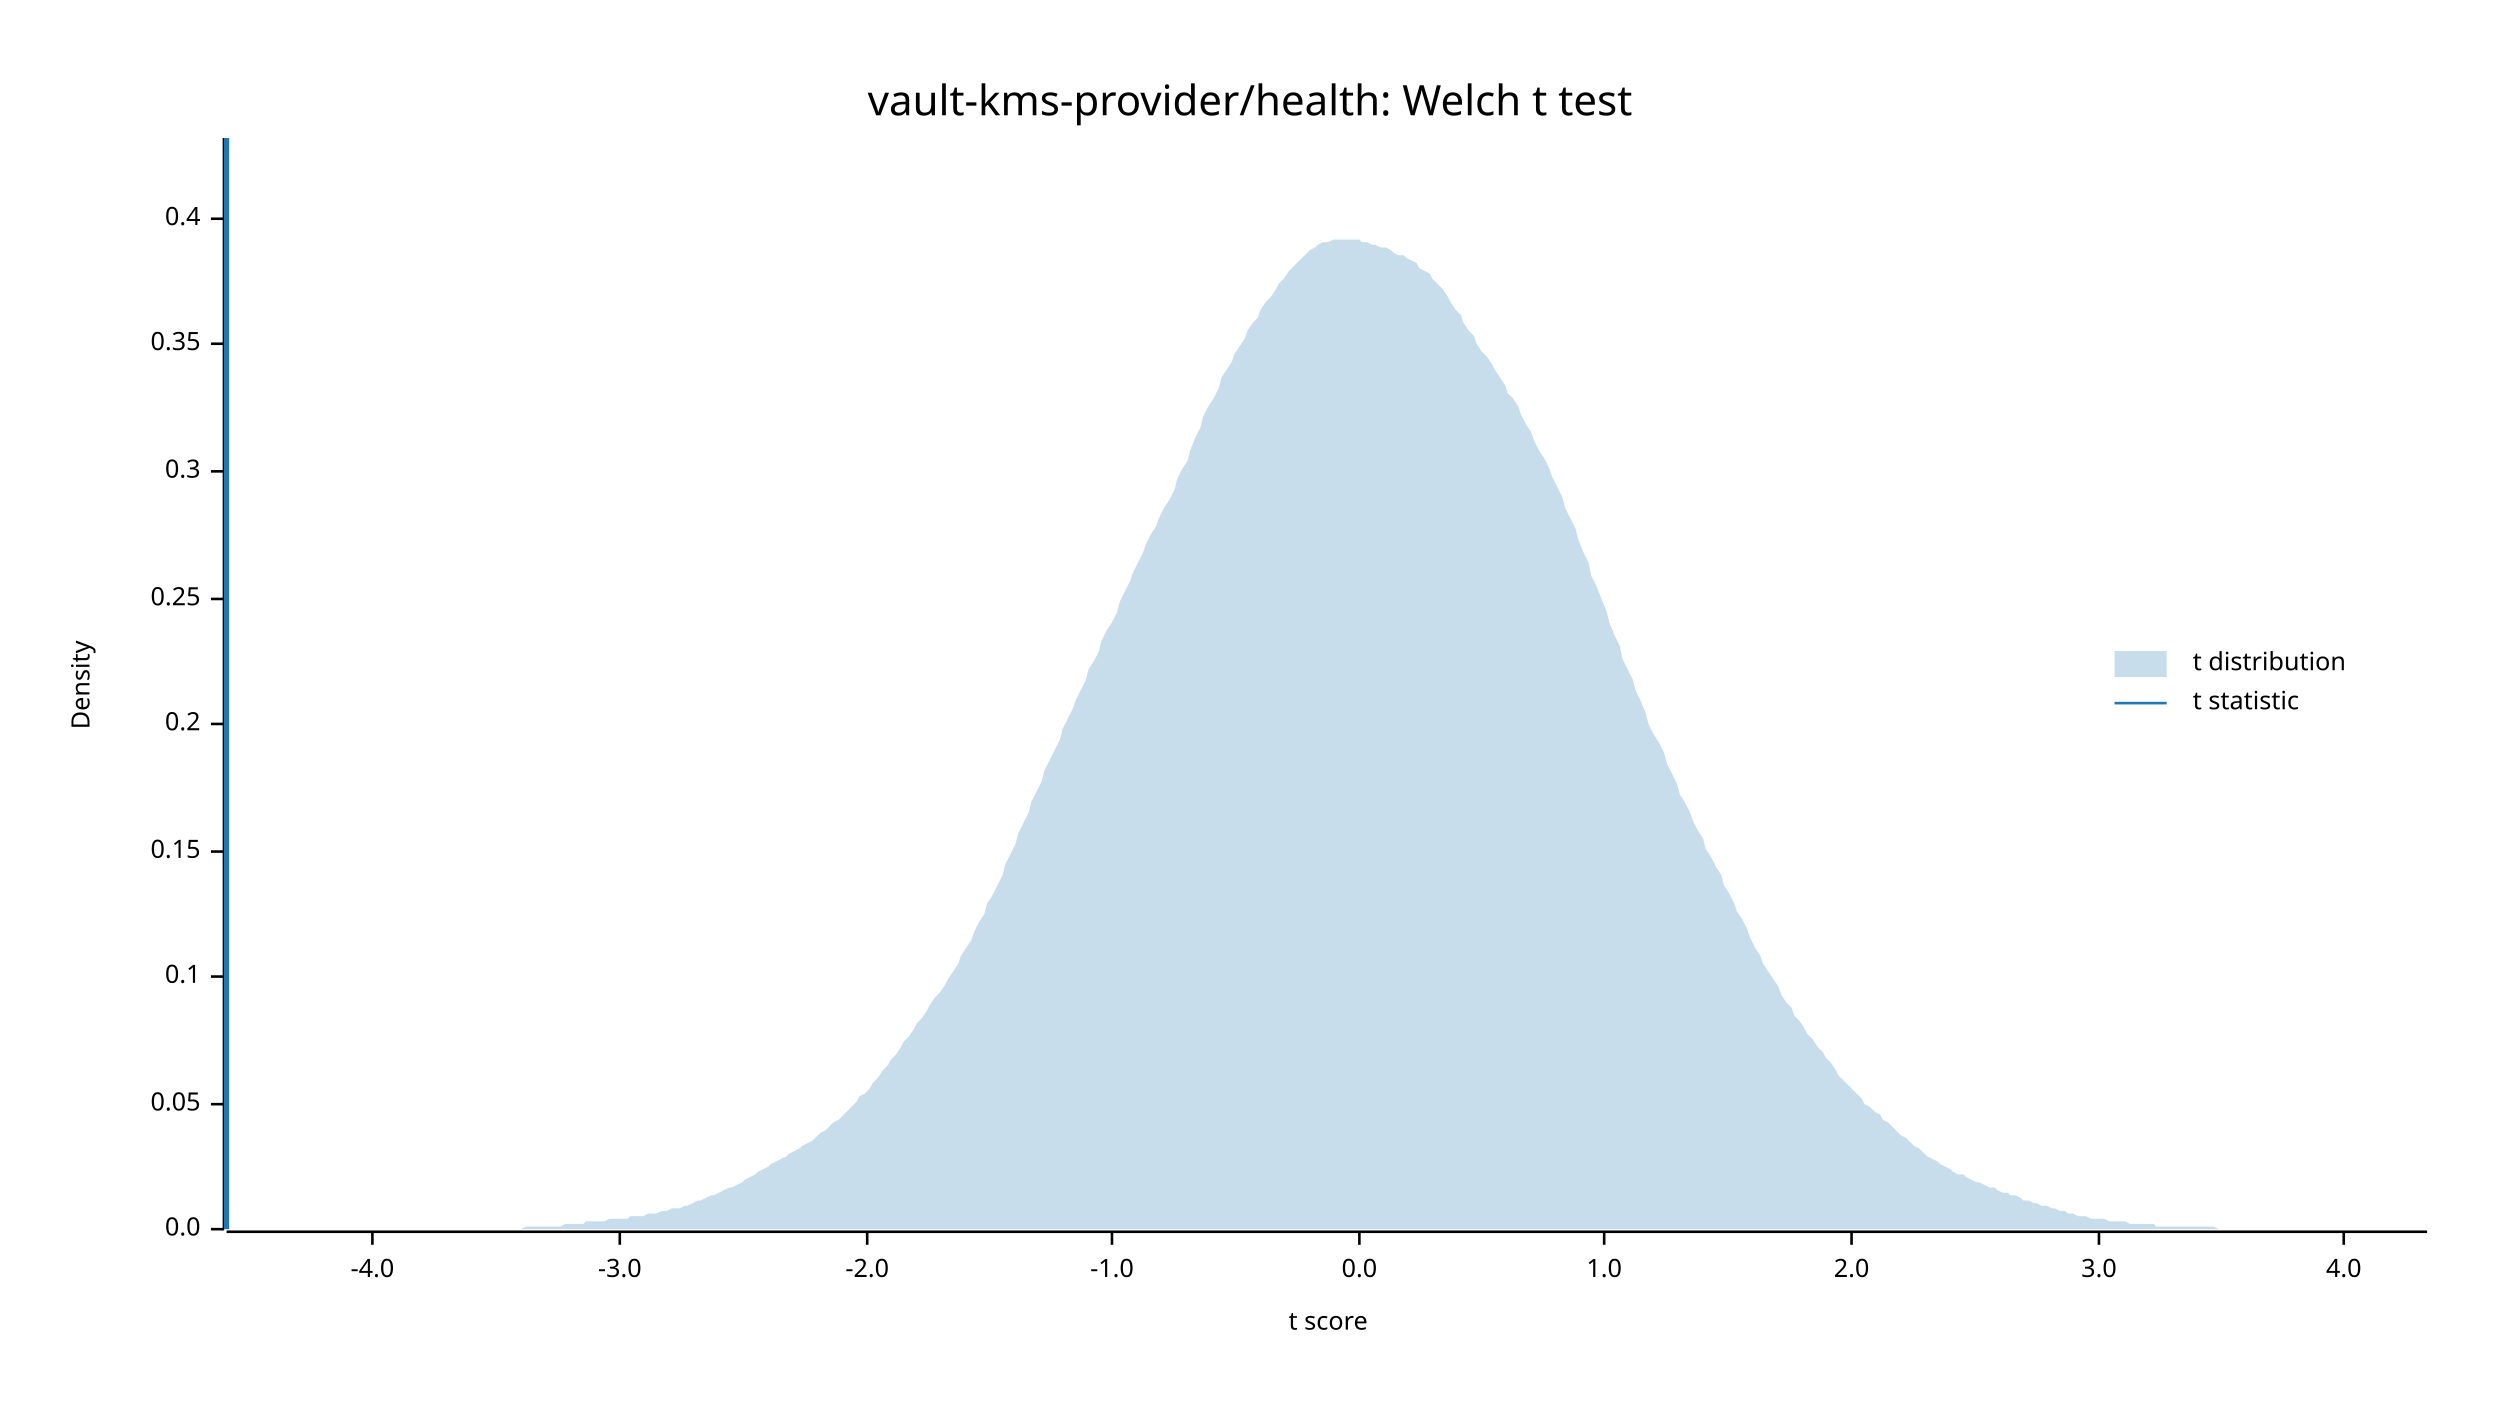
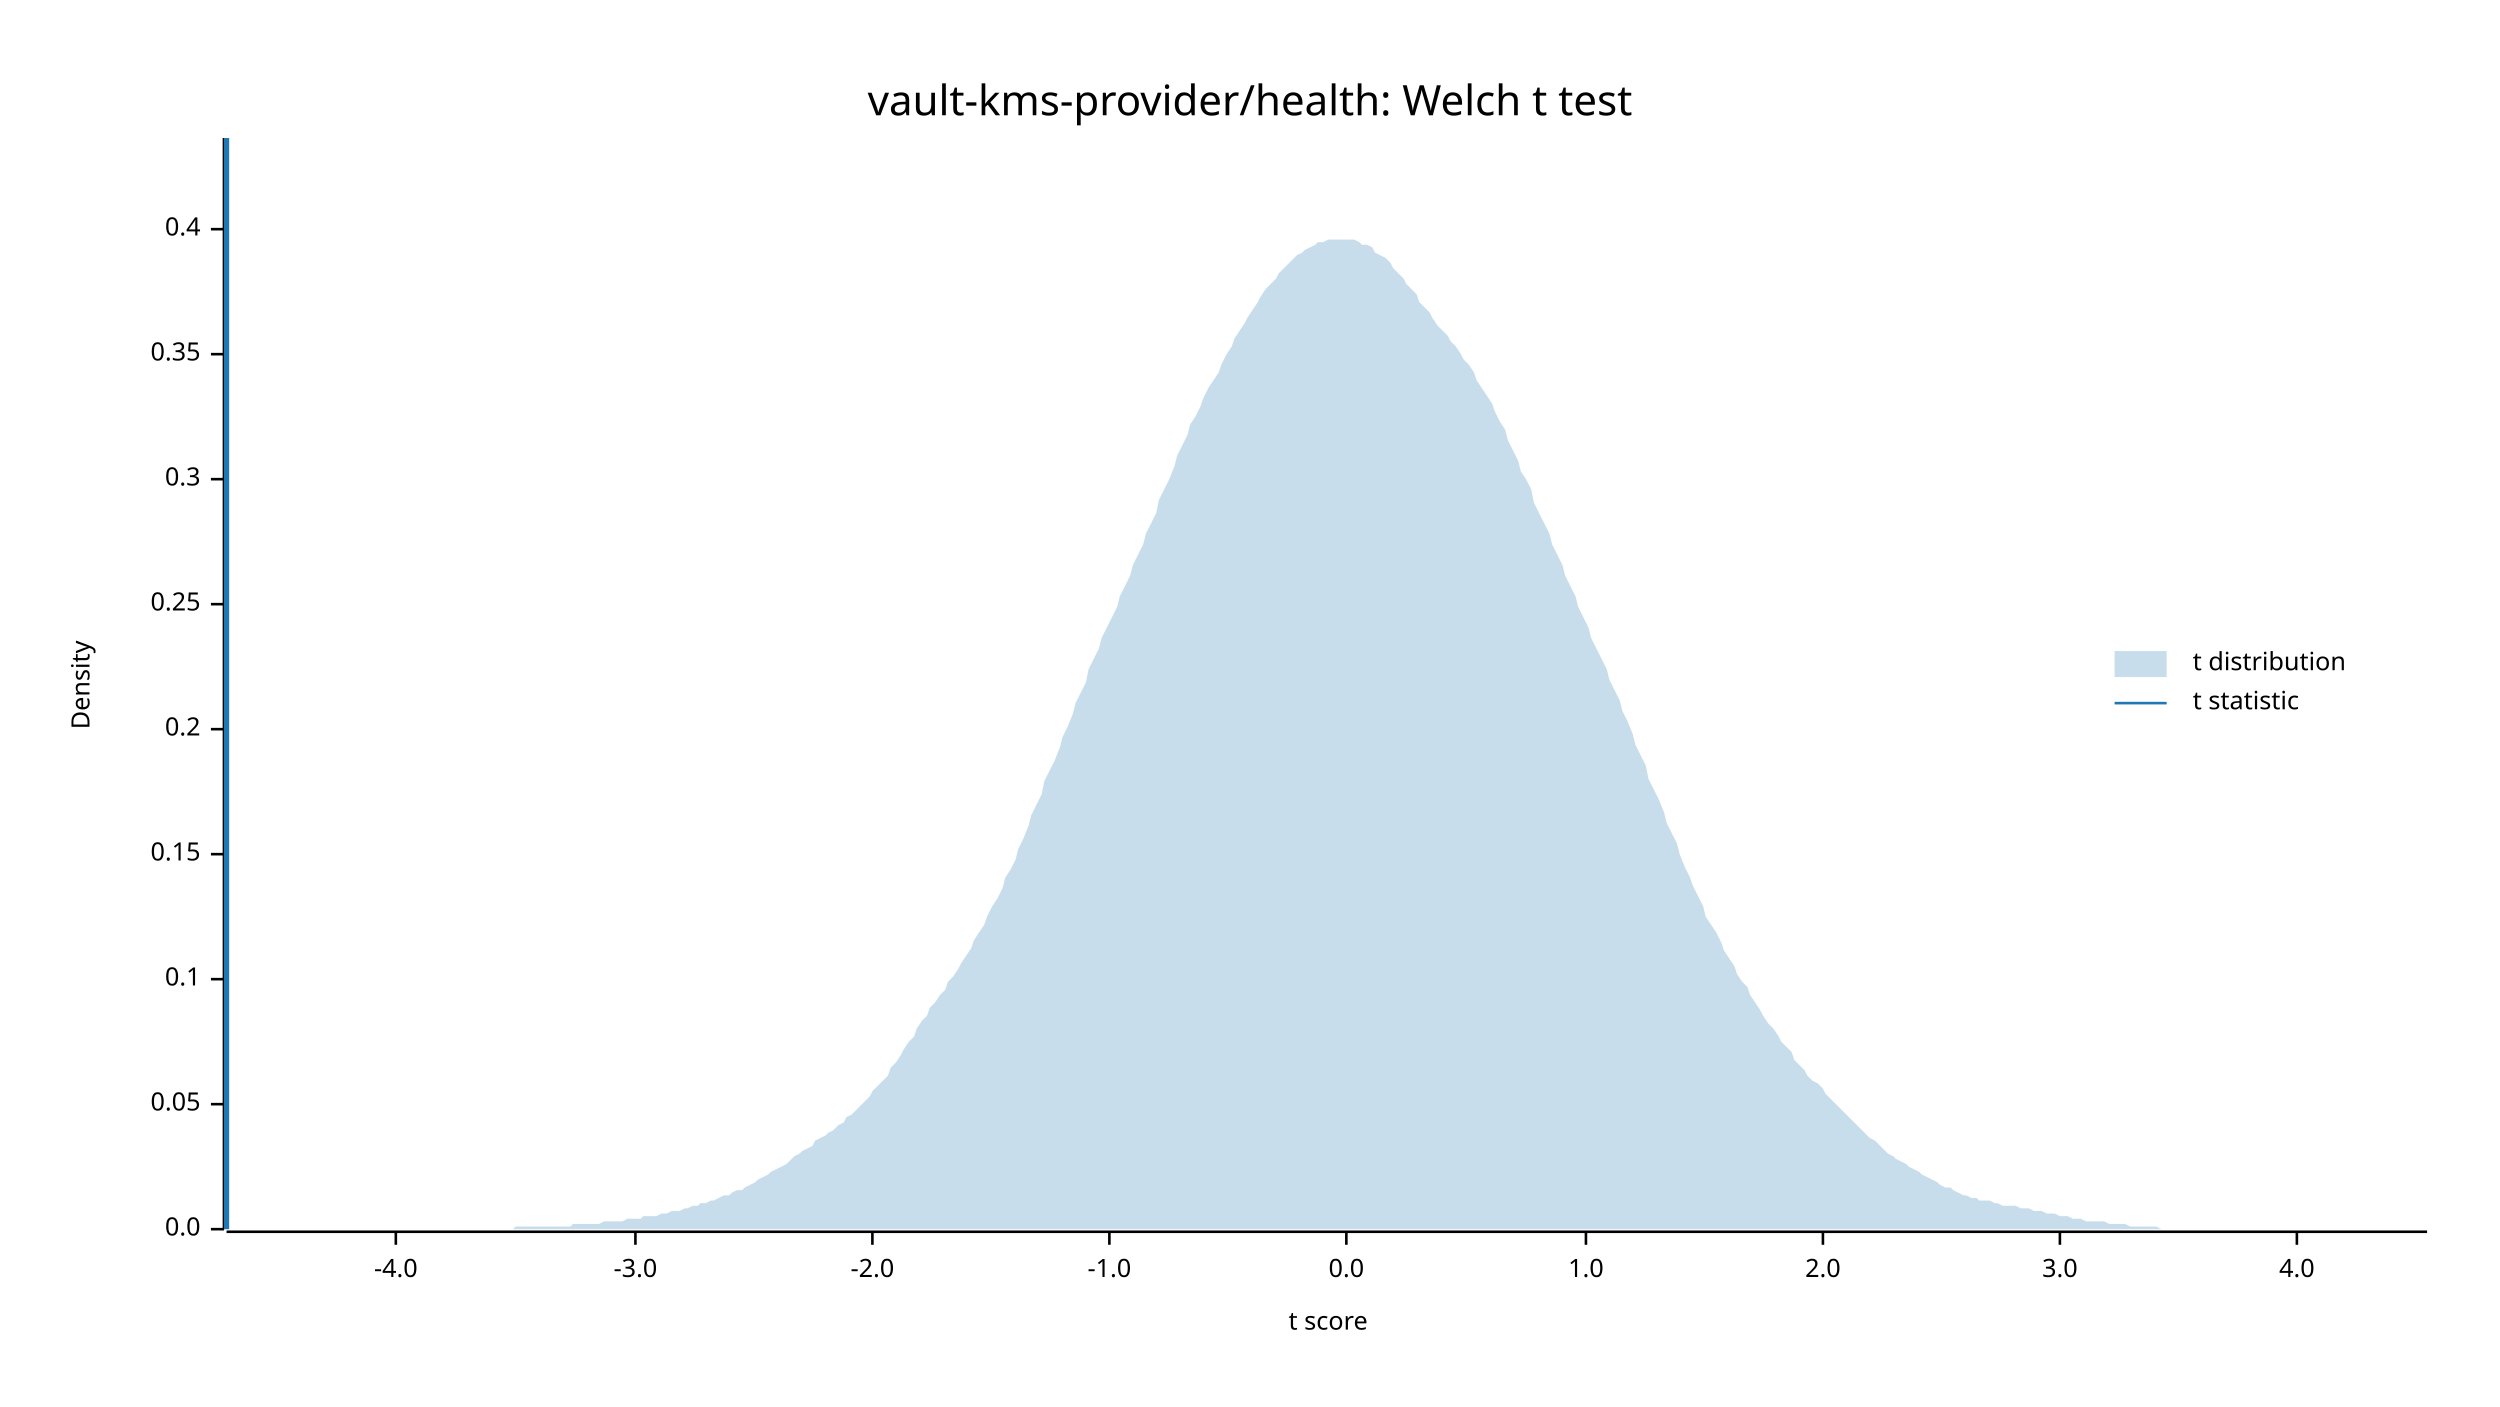
<svg xmlns="http://www.w3.org/2000/svg" width="960" height="540" viewBox="0 0 960 540">
  <text x="480" y="32" dy="0.76em" text-anchor="middle" font-family="sans-serif" font-size="16.129" opacity="1" fill="#000000">
vault-kms-provider/health: Welch t test
</text>
  <text x="27" y="263" dy="0.76em" text-anchor="middle" font-family="sans-serif" font-size="9.677" opacity="1" fill="#000000" transform="rotate(270, 27, 263)">
Density
</text>
  <text x="510" y="513" dy="-0.5ex" text-anchor="middle" font-family="sans-serif" font-size="9.677" opacity="1" fill="#000000">
t score
</text>
  <polyline fill="none" opacity="1" stroke="#000000" stroke-width="1" points="86,53 86,472 " />
  <text x="77" y="472" dy="0.5ex" text-anchor="end" font-family="sans-serif" font-size="9.677" opacity="1" fill="#000000">
0.0
</text>
  <polyline fill="none" opacity="1" stroke="#000000" stroke-width="1" points="81,472 86,472 " />
  <text x="77" y="424" dy="0.5ex" text-anchor="end" font-family="sans-serif" font-size="9.677" opacity="1" fill="#000000">
0.05
</text>
  <polyline fill="none" opacity="1" stroke="#000000" stroke-width="1" points="81,424 86,424 " />
-   <text x="77" y="375" dy="0.5ex" text-anchor="end" font-family="sans-serif" font-size="9.677" opacity="1" fill="#000000">
+   <text x="77" y="376" dy="0.5ex" text-anchor="end" font-family="sans-serif" font-size="9.677" opacity="1" fill="#000000">
0.1
</text>
-   <polyline fill="none" opacity="1" stroke="#000000" stroke-width="1" points="81,375 86,375 " />
-   <text x="77" y="327" dy="0.5ex" text-anchor="end" font-family="sans-serif" font-size="9.677" opacity="1" fill="#000000">
+   <polyline fill="none" opacity="1" stroke="#000000" stroke-width="1" points="81,376 86,376 " />
+   <text x="77" y="328" dy="0.5ex" text-anchor="end" font-family="sans-serif" font-size="9.677" opacity="1" fill="#000000">
0.15
</text>
-   <polyline fill="none" opacity="1" stroke="#000000" stroke-width="1" points="81,327 86,327 " />
-   <text x="77" y="278" dy="0.5ex" text-anchor="end" font-family="sans-serif" font-size="9.677" opacity="1" fill="#000000">
+   <polyline fill="none" opacity="1" stroke="#000000" stroke-width="1" points="81,328 86,328 " />
+   <text x="77" y="280" dy="0.5ex" text-anchor="end" font-family="sans-serif" font-size="9.677" opacity="1" fill="#000000">
0.2
</text>
-   <polyline fill="none" opacity="1" stroke="#000000" stroke-width="1" points="81,278 86,278 " />
-   <text x="77" y="230" dy="0.5ex" text-anchor="end" font-family="sans-serif" font-size="9.677" opacity="1" fill="#000000">
+   <polyline fill="none" opacity="1" stroke="#000000" stroke-width="1" points="81,280 86,280 " />
+   <text x="77" y="232" dy="0.5ex" text-anchor="end" font-family="sans-serif" font-size="9.677" opacity="1" fill="#000000">
0.25
</text>
-   <polyline fill="none" opacity="1" stroke="#000000" stroke-width="1" points="81,230 86,230 " />
-   <text x="77" y="181" dy="0.5ex" text-anchor="end" font-family="sans-serif" font-size="9.677" opacity="1" fill="#000000">
+   <polyline fill="none" opacity="1" stroke="#000000" stroke-width="1" points="81,232 86,232 " />
+   <text x="77" y="184" dy="0.5ex" text-anchor="end" font-family="sans-serif" font-size="9.677" opacity="1" fill="#000000">
0.3
</text>
-   <polyline fill="none" opacity="1" stroke="#000000" stroke-width="1" points="81,181 86,181 " />
-   <text x="77" y="132" dy="0.5ex" text-anchor="end" font-family="sans-serif" font-size="9.677" opacity="1" fill="#000000">
+   <polyline fill="none" opacity="1" stroke="#000000" stroke-width="1" points="81,184 86,184 " />
+   <text x="77" y="136" dy="0.5ex" text-anchor="end" font-family="sans-serif" font-size="9.677" opacity="1" fill="#000000">
0.35
</text>
-   <polyline fill="none" opacity="1" stroke="#000000" stroke-width="1" points="81,132 86,132 " />
-   <text x="77" y="84" dy="0.5ex" text-anchor="end" font-family="sans-serif" font-size="9.677" opacity="1" fill="#000000">
+   <polyline fill="none" opacity="1" stroke="#000000" stroke-width="1" points="81,136 86,136 " />
+   <text x="77" y="88" dy="0.5ex" text-anchor="end" font-family="sans-serif" font-size="9.677" opacity="1" fill="#000000">
0.4
</text>
-   <polyline fill="none" opacity="1" stroke="#000000" stroke-width="1" points="81,84 86,84 " />
+   <polyline fill="none" opacity="1" stroke="#000000" stroke-width="1" points="81,88 86,88 " />
  <polyline fill="none" opacity="1" stroke="#000000" stroke-width="1" points="87,473 932,473 " />
-   <text x="143" y="483" dy="0.76em" text-anchor="middle" font-family="sans-serif" font-size="9.677" opacity="1" fill="#000000">
+   <text x="152" y="483" dy="0.76em" text-anchor="middle" font-family="sans-serif" font-size="9.677" opacity="1" fill="#000000">
-4.0
</text>
-   <polyline fill="none" opacity="1" stroke="#000000" stroke-width="1" points="143,473 143,478 " />
-   <text x="238" y="483" dy="0.76em" text-anchor="middle" font-family="sans-serif" font-size="9.677" opacity="1" fill="#000000">
+   <polyline fill="none" opacity="1" stroke="#000000" stroke-width="1" points="152,473 152,478 " />
+   <text x="244" y="483" dy="0.76em" text-anchor="middle" font-family="sans-serif" font-size="9.677" opacity="1" fill="#000000">
-3.0
</text>
-   <polyline fill="none" opacity="1" stroke="#000000" stroke-width="1" points="238,473 238,478 " />
-   <text x="333" y="483" dy="0.76em" text-anchor="middle" font-family="sans-serif" font-size="9.677" opacity="1" fill="#000000">
+   <polyline fill="none" opacity="1" stroke="#000000" stroke-width="1" points="244,473 244,478 " />
+   <text x="335" y="483" dy="0.76em" text-anchor="middle" font-family="sans-serif" font-size="9.677" opacity="1" fill="#000000">
-2.0
</text>
-   <polyline fill="none" opacity="1" stroke="#000000" stroke-width="1" points="333,473 333,478 " />
-   <text x="427" y="483" dy="0.76em" text-anchor="middle" font-family="sans-serif" font-size="9.677" opacity="1" fill="#000000">
+   <polyline fill="none" opacity="1" stroke="#000000" stroke-width="1" points="335,473 335,478 " />
+   <text x="426" y="483" dy="0.76em" text-anchor="middle" font-family="sans-serif" font-size="9.677" opacity="1" fill="#000000">
-1.0
</text>
-   <polyline fill="none" opacity="1" stroke="#000000" stroke-width="1" points="427,473 427,478 " />
-   <text x="522" y="483" dy="0.76em" text-anchor="middle" font-family="sans-serif" font-size="9.677" opacity="1" fill="#000000">
+   <polyline fill="none" opacity="1" stroke="#000000" stroke-width="1" points="426,473 426,478 " />
+   <text x="517" y="483" dy="0.76em" text-anchor="middle" font-family="sans-serif" font-size="9.677" opacity="1" fill="#000000">
0.0
</text>
-   <polyline fill="none" opacity="1" stroke="#000000" stroke-width="1" points="522,473 522,478 " />
-   <text x="616" y="483" dy="0.76em" text-anchor="middle" font-family="sans-serif" font-size="9.677" opacity="1" fill="#000000">
+   <polyline fill="none" opacity="1" stroke="#000000" stroke-width="1" points="517,473 517,478 " />
+   <text x="609" y="483" dy="0.76em" text-anchor="middle" font-family="sans-serif" font-size="9.677" opacity="1" fill="#000000">
1.0
</text>
-   <polyline fill="none" opacity="1" stroke="#000000" stroke-width="1" points="616,473 616,478 " />
-   <text x="711" y="483" dy="0.76em" text-anchor="middle" font-family="sans-serif" font-size="9.677" opacity="1" fill="#000000">
+   <polyline fill="none" opacity="1" stroke="#000000" stroke-width="1" points="609,473 609,478 " />
+   <text x="700" y="483" dy="0.76em" text-anchor="middle" font-family="sans-serif" font-size="9.677" opacity="1" fill="#000000">
2.0
</text>
-   <polyline fill="none" opacity="1" stroke="#000000" stroke-width="1" points="711,473 711,478 " />
-   <text x="806" y="483" dy="0.76em" text-anchor="middle" font-family="sans-serif" font-size="9.677" opacity="1" fill="#000000">
+   <polyline fill="none" opacity="1" stroke="#000000" stroke-width="1" points="700,473 700,478 " />
+   <text x="791" y="483" dy="0.76em" text-anchor="middle" font-family="sans-serif" font-size="9.677" opacity="1" fill="#000000">
3.0
</text>
-   <polyline fill="none" opacity="1" stroke="#000000" stroke-width="1" points="806,473 806,478 " />
-   <text x="900" y="483" dy="0.76em" text-anchor="middle" font-family="sans-serif" font-size="9.677" opacity="1" fill="#000000">
+   <polyline fill="none" opacity="1" stroke="#000000" stroke-width="1" points="791,473 791,478 " />
+   <text x="882" y="483" dy="0.76em" text-anchor="middle" font-family="sans-serif" font-size="9.677" opacity="1" fill="#000000">
4.0
</text>
-   <polyline fill="none" opacity="1" stroke="#000000" stroke-width="1" points="900,473 900,478 " />
-   <polygon opacity="0.25" fill="#1F78B4" points="87,472 88,472 90,472 92,472 93,472 95,472 97,472 98,472 100,472 102,472 103,472 105,472 107,472 109,472 110,472 112,472 114,472 115,472 117,472 119,472 120,472 122,472 124,472 125,472 127,472 129,472 131,472 132,472 134,472 136,472 137,472 139,472 141,472 142,472 144,472 146,472 147,472 149,472 151,472 153,472 154,472 156,472 158,472 159,472 161,472 163,472 164,472 166,472 168,472 169,472 171,472 173,472 175,472 176,472 178,472 180,472 181,472 183,472 185,472 186,472 188,472 190,472 191,472 193,472 195,472 197,472 198,472 200,472 202,471 203,471 205,471 207,471 208,471 210,471 212,471 214,471 215,471 217,470 219,470 220,470 222,470 224,470 225,469 227,469 229,469 230,469 232,469 234,468 236,468 237,468 239,468 241,468 242,467 244,467 246,467 247,467 249,466 251,466 252,466 254,465 256,465 258,464 259,464 261,464 263,463 264,463 266,462 268,461 269,461 271,460 273,459 274,459 276,458 278,457 280,456 281,456 283,455 285,454 286,453 288,452 290,451 291,450 293,449 295,448 296,447 298,446 300,445 302,444 303,443 305,442 307,441 308,440 310,439 312,438 313,437 315,435 317,434 318,433 320,431 322,430 324,428 325,427 327,425 329,423 330,421 332,420 334,418 335,416 337,414 339,411 341,409 342,407 344,405 346,402 347,400 349,398 351,395 352,393 354,391 356,388 357,386 359,383 361,381 363,378 364,376 366,373 368,370 369,367 371,364 373,361 374,358 376,354 378,351 379,347 381,344 383,340 385,336 386,332 388,328 390,324 391,320 393,316 395,312 396,308 398,304 400,300 401,296 403,292 405,288 407,284 408,280 410,276 412,272 413,269 415,265 417,261 418,257 420,254 422,250 423,246 425,242 427,239 429,235 430,231 432,227 434,223 435,220 437,216 439,212 440,209 442,205 444,202 445,199 447,195 449,192 451,188 452,184 454,180 456,177 457,173 459,168 461,164 462,160 464,156 466,153 468,149 469,145 471,142 473,139 474,136 476,133 478,130 479,127 481,124 483,122 484,119 486,116 488,114 490,111 491,109 493,107 495,104 496,103 498,101 500,99 501,98 503,96 505,95 506,94 508,93 510,93 512,92 513,92 515,92 517,92 518,92 520,92 522,92 523,93 525,93 527,94 528,94 530,95 532,95 534,96 535,97 537,98 539,98 540,99 542,100 544,101 545,103 547,104 549,105 550,107 552,109 554,111 556,114 557,116 559,119 561,121 562,124 564,127 566,129 567,132 569,135 571,137 573,140 574,142 576,145 578,148 579,151 581,153 583,156 584,159 586,163 588,166 589,169 591,173 593,176 595,180 596,183 598,187 600,191 601,195 603,199 605,203 606,207 608,212 610,216 611,221 613,225 615,230 617,235 618,239 620,244 622,248 623,253 625,257 627,261 628,265 630,269 632,274 633,278 635,282 637,285 639,289 640,293 642,297 644,301 645,305 647,308 649,312 650,315 652,319 654,322 655,326 657,329 659,333 661,336 662,340 664,343 666,347 667,350 669,353 671,357 672,360 674,364 676,367 677,370 679,373 681,376 683,379 684,382 686,385 688,387 689,390 691,392 693,395 694,397 696,399 698,402 700,404 701,406 703,408 705,411 706,413 708,415 710,417 711,418 713,420 715,422 716,424 718,425 720,427 722,428 723,430 725,431 727,433 728,434 730,436 732,437 733,438 735,440 737,441 738,442 740,444 742,445 744,446 745,447 747,448 749,449 750,450 752,451 754,451 755,452 757,453 759,454 760,454 762,455 764,456 766,456 767,457 769,458 771,458 772,459 774,459 776,460 777,461 779,461 781,462 782,462 784,463 786,463 788,464 789,464 791,465 793,465 794,466 796,466 798,467 799,467 801,467 803,468 804,468 806,468 808,468 810,469 811,469 813,469 815,469 816,469 818,470 820,470 821,470 823,470 825,470 827,470 828,471 830,471 832,471 833,471 835,471 837,471 838,471 840,471 842,471 843,471 845,471 847,471 849,471 850,471 852,472 854,472 855,472 857,472 859,472 860,472 862,472 864,472 865,472 867,472 869,472 871,472 872,472 874,472 876,472 877,472 879,472 881,472 882,472 884,472 886,472 887,472 889,472 891,472 893,472 894,472 896,472 898,472 899,472 901,472 903,472 904,472 906,472 908,472 909,472 911,472 913,472 915,472 916,472 918,472 920,472 921,472 923,472 925,472 926,472 928,472 930,472 932,472 932,472 87,472 " />
+   <polyline fill="none" opacity="1" stroke="#000000" stroke-width="1" points="882,473 882,478 " />
+   <polygon opacity="0.25" fill="#1F78B4" points="87,472 88,472 90,472 92,472 93,472 95,472 97,472 98,472 100,472 102,472 103,472 105,472 107,472 109,472 110,472 112,472 114,472 115,472 117,472 119,472 120,472 122,472 124,472 125,472 127,472 129,472 131,472 132,472 134,472 136,472 137,472 139,472 141,472 142,472 144,472 146,472 147,472 149,472 151,472 153,472 154,472 156,472 158,472 159,472 161,472 163,472 164,472 166,472 168,472 169,472 171,472 173,472 175,472 176,472 178,472 180,472 181,472 183,472 185,472 186,472 188,472 190,472 191,472 193,472 195,472 197,472 198,471 200,471 202,471 203,471 205,471 207,471 208,471 210,471 212,471 214,471 215,471 217,471 219,471 220,470 222,470 224,470 225,470 227,470 229,470 230,470 232,469 234,469 236,469 237,469 239,469 241,468 242,468 244,468 246,468 247,467 249,467 251,467 252,467 254,466 256,466 258,465 259,465 261,465 263,464 264,464 266,463 268,463 269,462 271,462 273,461 274,461 276,460 278,459 280,459 281,458 283,457 285,457 286,456 288,455 290,454 291,453 293,452 295,451 296,450 298,449 300,448 302,447 303,446 305,444 307,443 308,442 310,441 312,440 313,438 315,437 317,436 318,435 320,434 322,432 324,431 325,429 327,428 329,426 330,425 332,423 334,421 335,419 337,417 339,415 341,413 342,410 344,408 346,405 347,403 349,400 351,398 352,395 354,392 356,390 357,387 359,385 361,382 363,380 364,377 366,375 368,372 369,370 371,367 373,364 374,361 376,358 378,355 379,352 381,348 383,345 385,341 386,337 388,334 390,330 391,326 393,322 395,317 396,313 398,309 400,305 401,300 403,296 405,292 407,287 408,283 410,279 412,274 413,270 415,266 417,262 418,257 420,253 422,249 423,245 425,241 427,237 429,233 430,229 432,225 434,221 435,217 437,213 439,209 440,205 442,201 444,197 445,192 447,188 449,184 451,179 452,175 454,171 456,167 457,163 459,160 461,156 462,153 464,149 466,146 468,143 469,140 471,136 473,133 474,130 476,127 478,124 479,122 481,119 483,116 484,114 486,111 488,109 490,107 491,105 493,103 495,101 496,100 498,98 500,97 501,96 503,95 505,94 506,93 508,93 510,92 512,92 513,92 515,92 517,92 518,92 520,92 522,93 523,94 525,94 527,95 528,97 530,98 532,99 534,101 535,103 537,105 539,107 540,109 542,111 544,113 545,116 547,118 549,120 550,122 552,125 554,127 556,129 557,131 559,133 561,136 562,138 564,140 566,143 567,146 569,149 571,152 573,155 574,158 576,162 578,165 579,169 581,173 583,177 584,181 586,184 588,188 589,193 591,197 593,201 595,205 596,209 598,213 600,217 601,221 603,225 605,229 606,233 608,237 610,241 611,245 613,249 615,253 617,257 618,261 620,265 622,269 623,273 625,277 627,282 628,286 630,290 632,294 633,299 635,303 637,307 639,312 640,316 642,320 644,324 645,328 647,333 649,337 650,340 652,344 654,348 655,352 657,355 659,358 661,362 662,365 664,368 666,371 667,374 669,377 671,379 672,382 674,385 676,388 677,390 679,393 681,395 683,398 684,400 686,402 688,404 689,407 691,409 693,411 694,413 696,415 698,416 700,418 701,420 703,422 705,424 706,425 708,427 710,429 711,430 713,432 715,434 716,435 718,437 720,438 722,440 723,441 725,443 727,444 728,445 730,446 732,447 733,448 735,449 737,450 738,451 740,452 742,453 744,454 745,455 747,456 749,456 750,457 752,458 754,459 755,459 757,460 759,460 760,461 762,461 764,461 766,462 767,462 769,463 771,463 772,463 774,463 776,464 777,464 779,464 781,465 782,465 784,465 786,466 788,466 789,466 791,467 793,467 794,467 796,468 798,468 799,468 801,469 803,469 804,469 806,469 808,469 810,470 811,470 813,470 815,470 816,470 818,471 820,471 821,471 823,471 825,471 827,471 828,471 830,472 832,472 833,472 835,472 837,472 838,472 840,472 842,472 843,472 845,472 847,472 849,472 850,472 852,472 854,472 855,472 857,472 859,472 860,472 862,472 864,472 865,472 867,472 869,472 871,472 872,472 874,472 876,472 877,472 879,472 881,472 882,472 884,472 886,472 887,472 889,472 891,472 893,472 894,472 896,472 898,472 899,472 901,472 903,472 904,472 906,472 908,472 909,472 911,472 913,472 915,472 916,472 918,472 920,472 921,472 923,472 925,472 926,472 928,472 930,472 932,472 932,472 87,472 " />
  <polyline fill="none" opacity="1" stroke="#1F78B4" stroke-width="2" points="87,472 87,53 " />
  <text x="842" y="250" dy="0.76em" text-anchor="start" font-family="sans-serif" font-size="9.677" opacity="1" fill="#000000">
t distribution
</text>
  <text x="842" y="265" dy="0.76em" text-anchor="start" font-family="sans-serif" font-size="9.677" opacity="1" fill="#000000">
t statistic
</text>
  <rect x="812" y="250" width="20" height="10" opacity="0.25" fill="#1F78B4" stroke="none" />
  <polyline fill="none" opacity="1" stroke="#1F78B4" stroke-width="1" points="812,270 832,270 " />
</svg>
